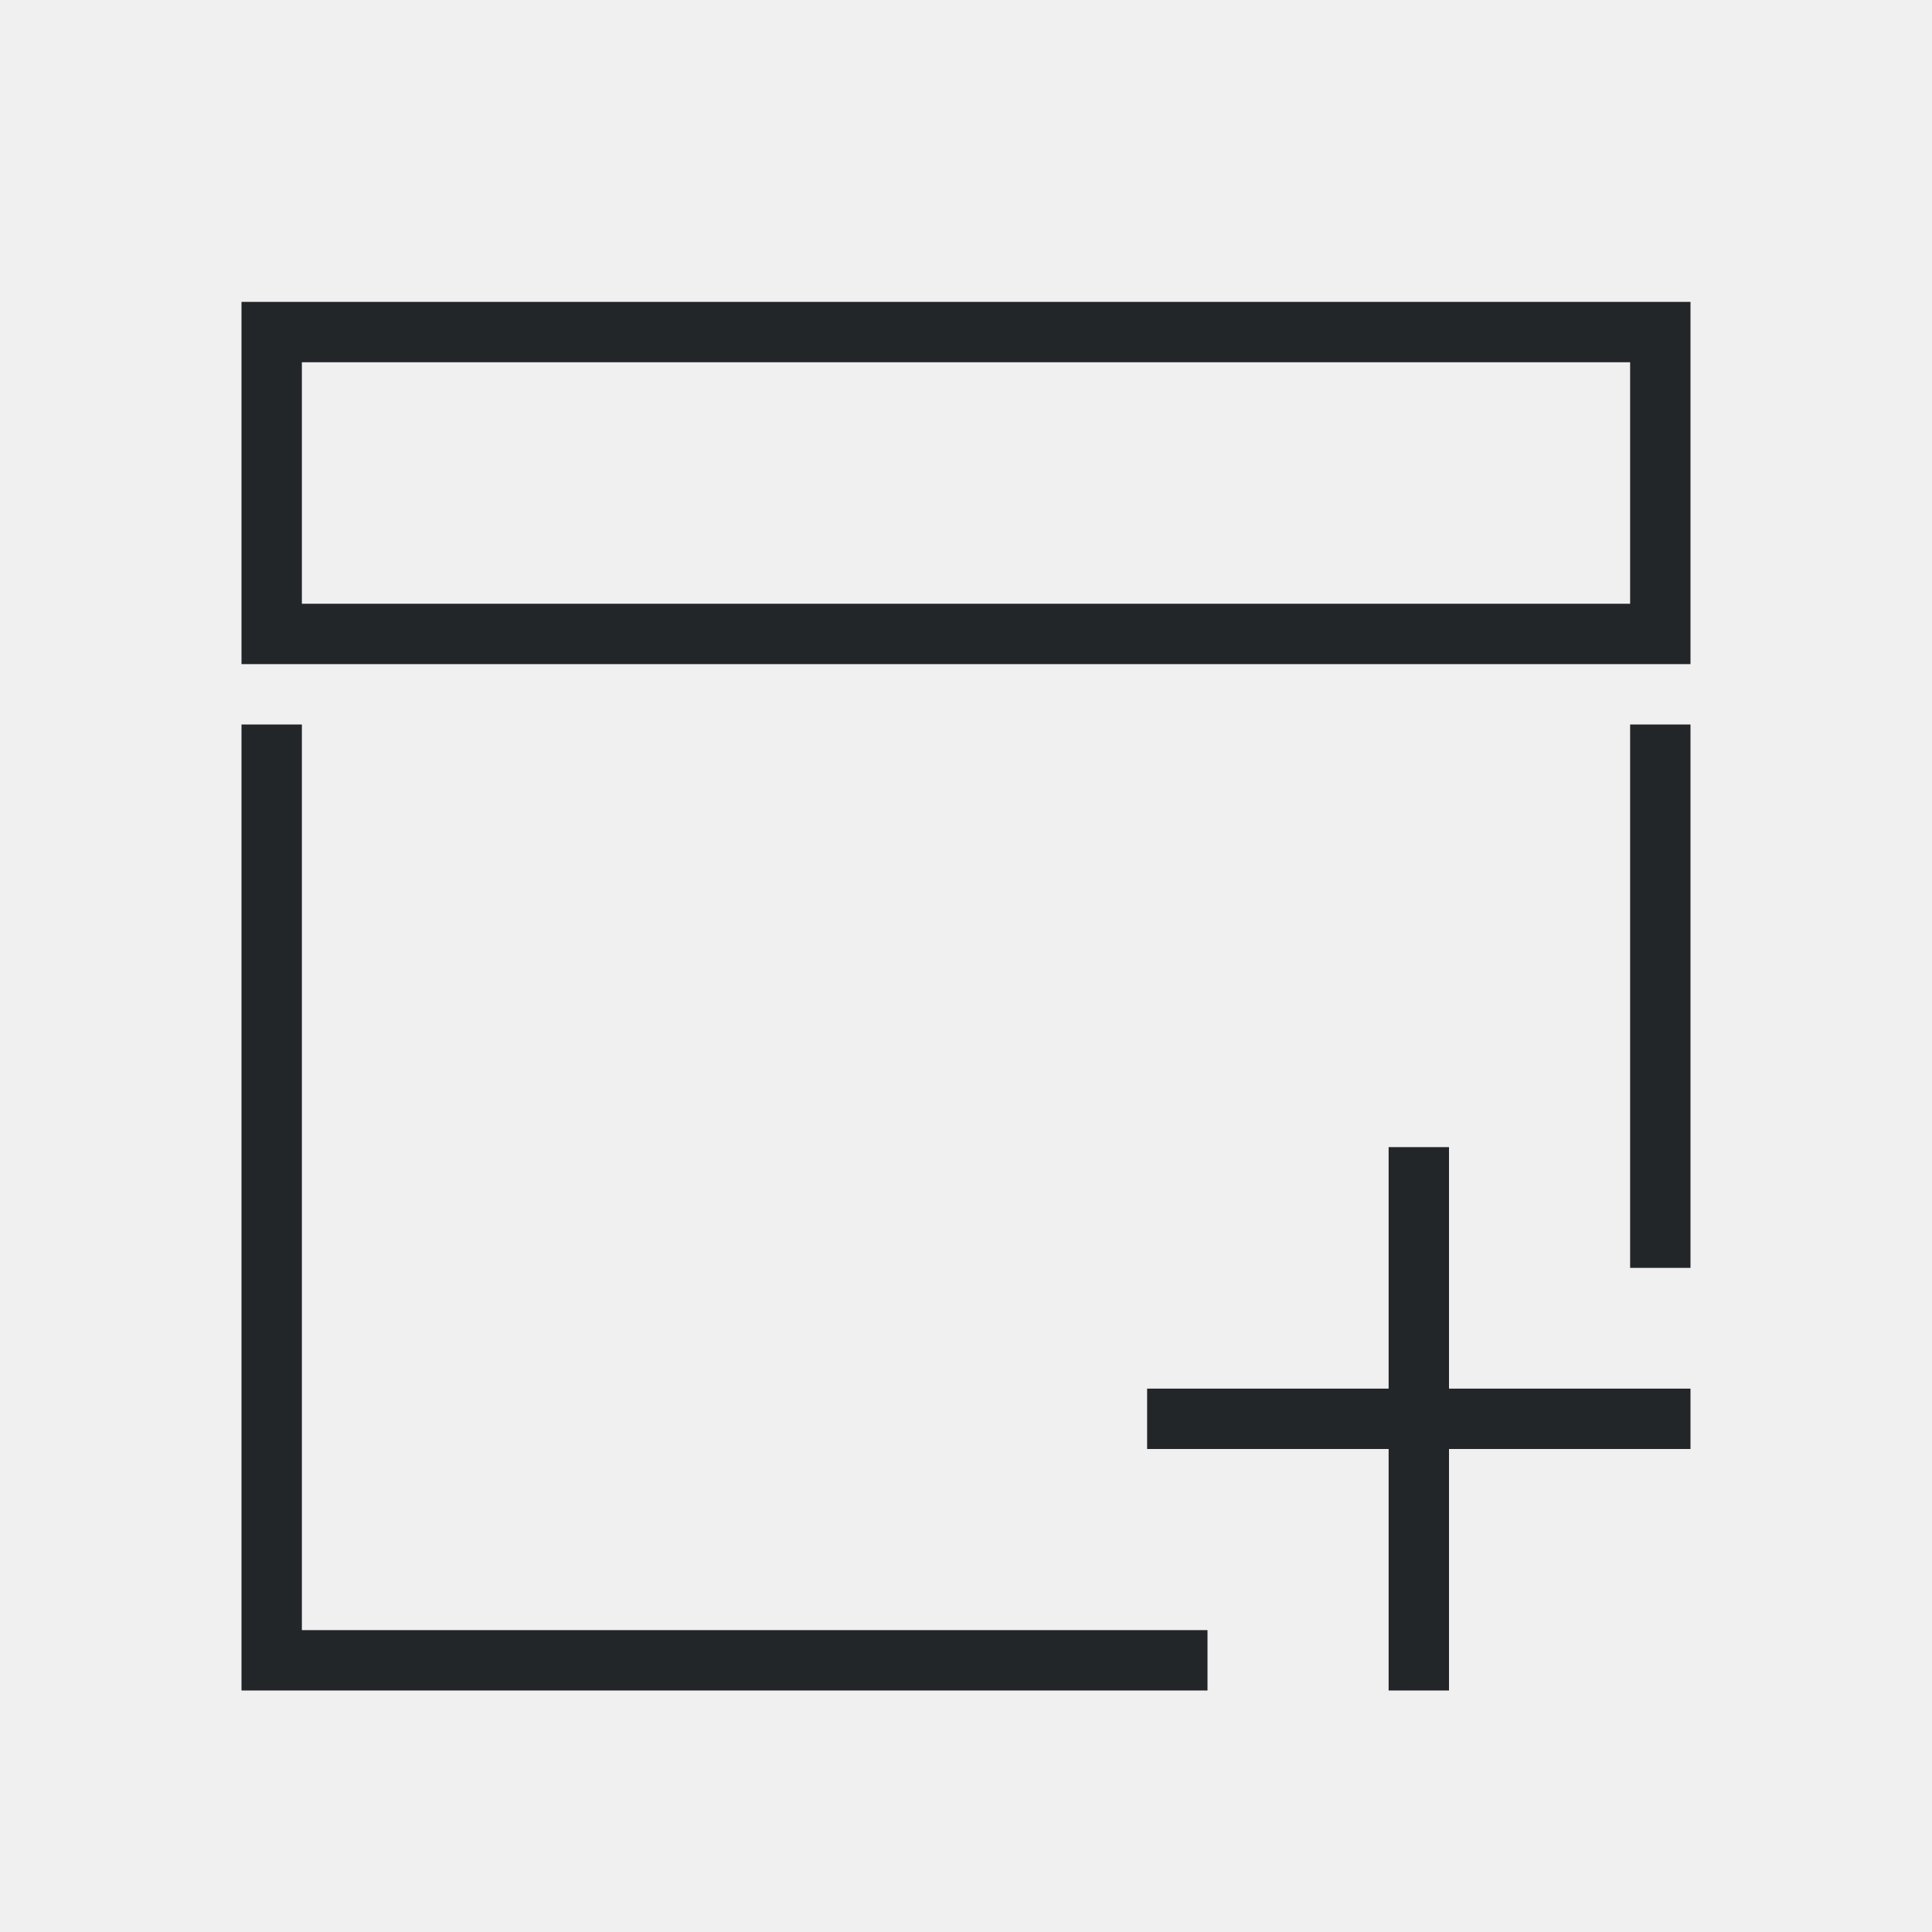
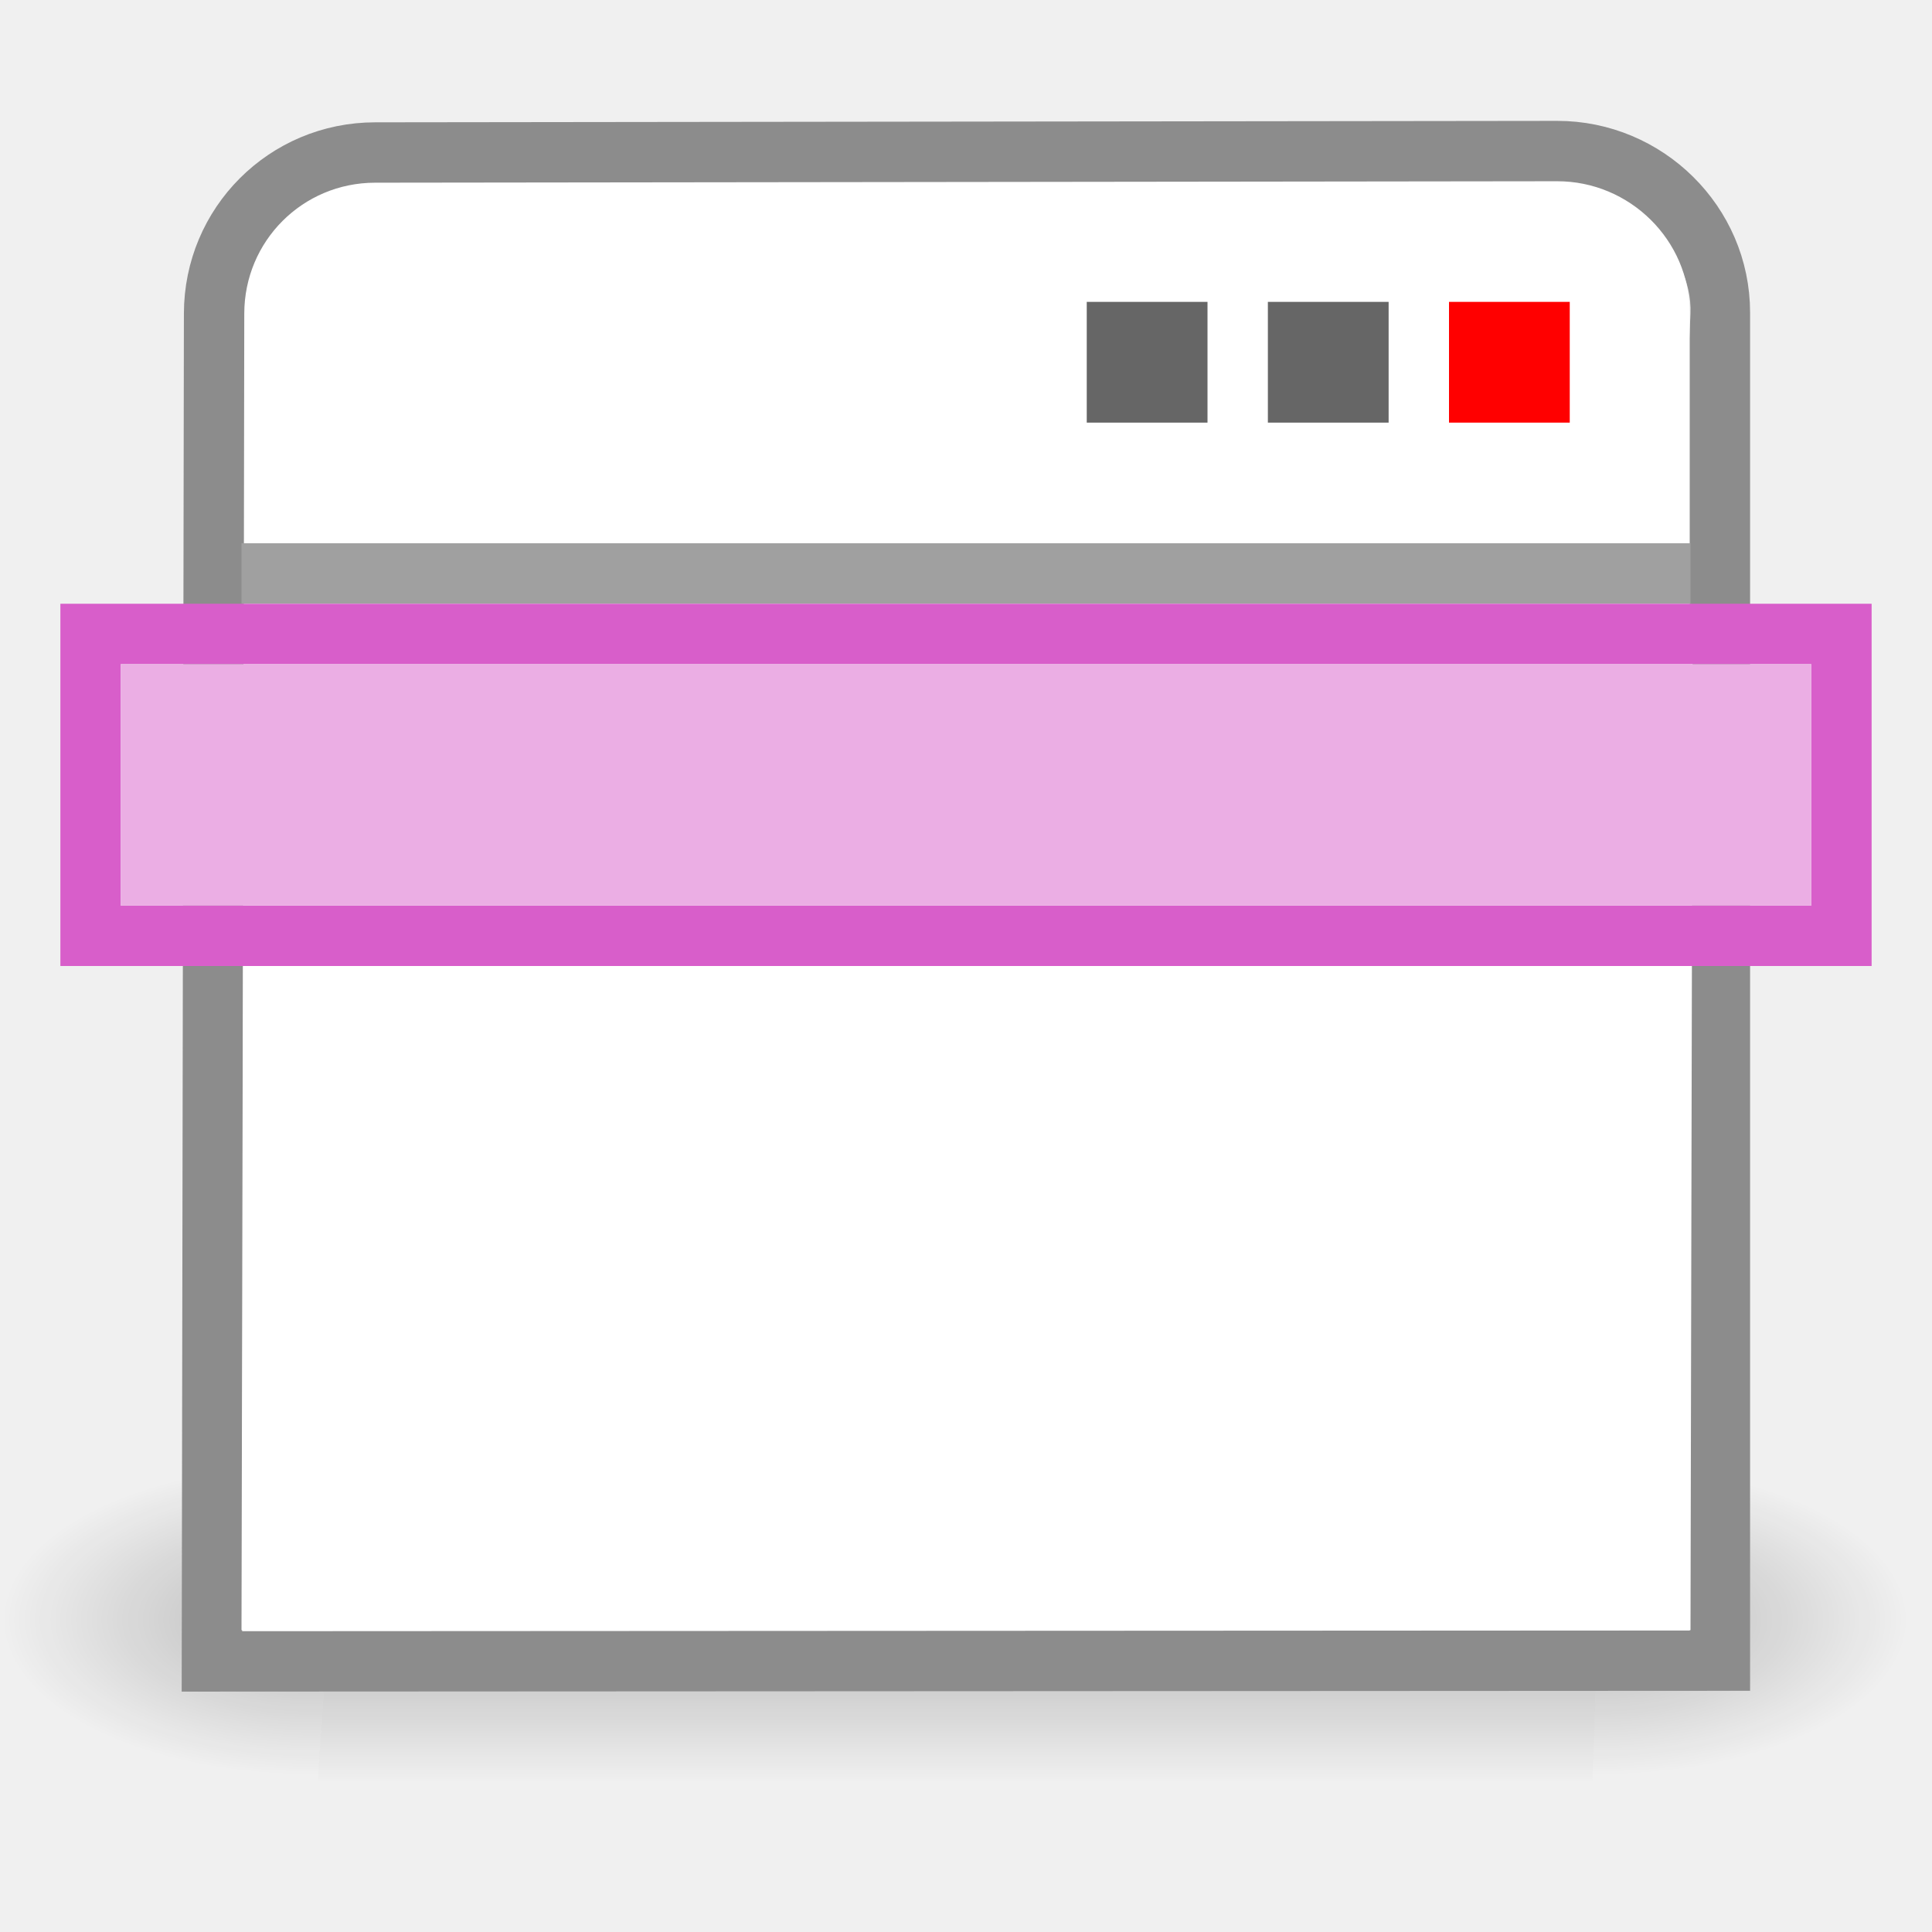
- <svg xmlns="http://www.w3.org/2000/svg" height="32" viewBox="0 0 32 32" width="32">
-   <path d="m4 5v6h24v-6zm1 1h22v4h-22zm22 6v9h1v-9zm-23 0v16h16v-1h-15v-15zm19 7v4h-4v1h4v4h1v-4h4v-1h-4v-4z" fill="#232629" stroke-width="1.333" />
+ <svg xmlns="http://www.w3.org/2000/svg" xmlns:xlink="http://www.w3.org/1999/xlink" height="32" width="32" version="1.1" id="svg74">
+   <defs id="defs78" />
+   <radialGradient id="a" cx="24.837" cy="36.421" gradientTransform="matrix(-.26533 0 0 -.2844 24.134 24.31)" gradientUnits="userSpaceOnUse" r="15.645" xlink:href="#b" />
+   <linearGradient id="b">
+     <stop offset="0" id="stop3" />
+     <stop offset="1" stop-opacity="0" id="stop5" />
+   </linearGradient>
+   <linearGradient id="c" gradientTransform="matrix(-.4583 0 0 .4267 28.575 3.756)" gradientUnits="userSpaceOnUse" x1="7.493" x2="53.984" y1="17.983" y2="18.374">
+     <stop offset="0" stop-color="#f0c1ff" id="stop8" />
+     <stop offset=".262" stop-color="#c5a3f2" id="stop10" />
+     <stop offset=".701" stop-color="#7a36b1" id="stop12" />
+     <stop offset="1" stop-color="#4c2d81" id="stop14" />
+   </linearGradient>
+   <linearGradient id="d" gradientTransform="matrix(0 -.5165 -.5545 0 48.816 27.238)" gradientUnits="userSpaceOnUse" x1="30.182" x2="30.546" y1="46.971" y2="66.11">
+     <stop offset="0" stop-color="#fff" id="stop17" />
+     <stop offset=".45" stop-color="#fff" stop-opacity=".235" id="stop19" />
+     <stop offset=".65" stop-color="#fff" stop-opacity=".157" id="stop21" />
+     <stop offset="1" stop-color="#fff" stop-opacity=".392" id="stop23" />
+   </linearGradient>
+   <linearGradient id="e" gradientTransform="matrix(.0437 0 0 .022 .02 16.122)" gradientUnits="userSpaceOnUse" x1="302.857" x2="302.857" y1="366.648" y2="609.505">
+     <stop offset="0" stop-opacity="0" id="stop26" />
+     <stop offset=".5" id="stop28" />
+     <stop offset="1" stop-opacity="0" id="stop30" />
+   </linearGradient>
+   <radialGradient id="f" cx="605.714" cy="486.648" gradientTransform="matrix(.0437 0 0 .022 .026 16.122)" gradientUnits="userSpaceOnUse" r="117.143" xlink:href="#b" />
+   <radialGradient id="g" cx="605.714" cy="486.648" gradientTransform="matrix(-.0437 0 0 .022 31.614 16.122)" gradientUnits="userSpaceOnUse" r="117.143" xlink:href="#b" />
+   <linearGradient id="h" gradientTransform="matrix(.7677 0 0 .8306 -3.372 -5.304)" gradientUnits="userSpaceOnUse" x1="25" x2="25" y1="17.829" y2="8.197">
+     <stop offset="0" stop-color="#cdcdcd" id="stop35" />
+     <stop offset="1" stop-color="#fff" id="stop37" />
+   </linearGradient>
+   <path d="m5.62 24.185 20.937.15-.18 5.17h-21.114z" fill="url(#e)" opacity=".236" id="path40" />
+   <path d="m26.557 24.334-.18 5.172c2.253.01 5.443-1.195 5.443-2.667 0-1.473-6.593-5.117-5.262-2.506z" fill="url(#f)" opacity=".236" id="path42" />
+   <path d="m5.62 24.185-.357 5.32c-2.253.011-5.443-1.193-5.443-2.665 0-1.473 2.867-2.655 5.798-2.655z" fill="url(#g)" opacity=".236" id="path44" />
+   <path d="m6.212 2.526c-1.477.002-2.664 1.19-2.666 2.667l-.036 22.325 24.977-.013v-22.328c0-1.478-1.22-2.677-2.697-2.675z" fill="url(#h)" stroke="#8c8c8c" id="path46" style="fill:#ffffff;fill-opacity:1" />
+   <path d="m27.37 8.008.13-2.828c.035-.738-.813-1.553-1.552-1.552l-19.642.012c-.74 0-1.708.94-1.708 2.334v2.666" fill="none" opacity=".8" stroke="#fff" id="path48" />
+   <path d="m4.036 10.008h24l-.036 16.992h-24z" fill="#fff" id="path50" />
+   <path d="m4 9.498h24" fill="none" stroke="#a0a0a0" id="path52" />
+   <path d="m 18,5 h 2 v 2 h -2 z" id="path894" style="stroke-width:2;fill:#000000;fill-opacity:1;opacity:0.6" />
+   <path d="m 21,5 h 2 v 2 h -2 z" id="path892" style="stroke-width:2;fill:#000000;fill-opacity:1;opacity:0.6" />
+   <path d="m 24,5 h 2 v 2 h -2 z" id="path54" style="stroke-width:2;fill:#ff0000;fill-opacity:1" />
+   <path d="m4 10.513h24" fill="none" opacity=".05" stroke="#000" id="path56" />
+   <path d="m 1,10 v 1 4 1 h 30 v -1 -4 -1 h -1 z m 1,1 h 28 v 4 H 2 Z" id="path66" style="fill:#d85eca;fill-opacity:1" />
+   <path d="m 2,11 h 28 v 4 H 2 Z" id="path70" style="opacity:1;fill:#ebaee4;fill-opacity:1" />
</svg>
